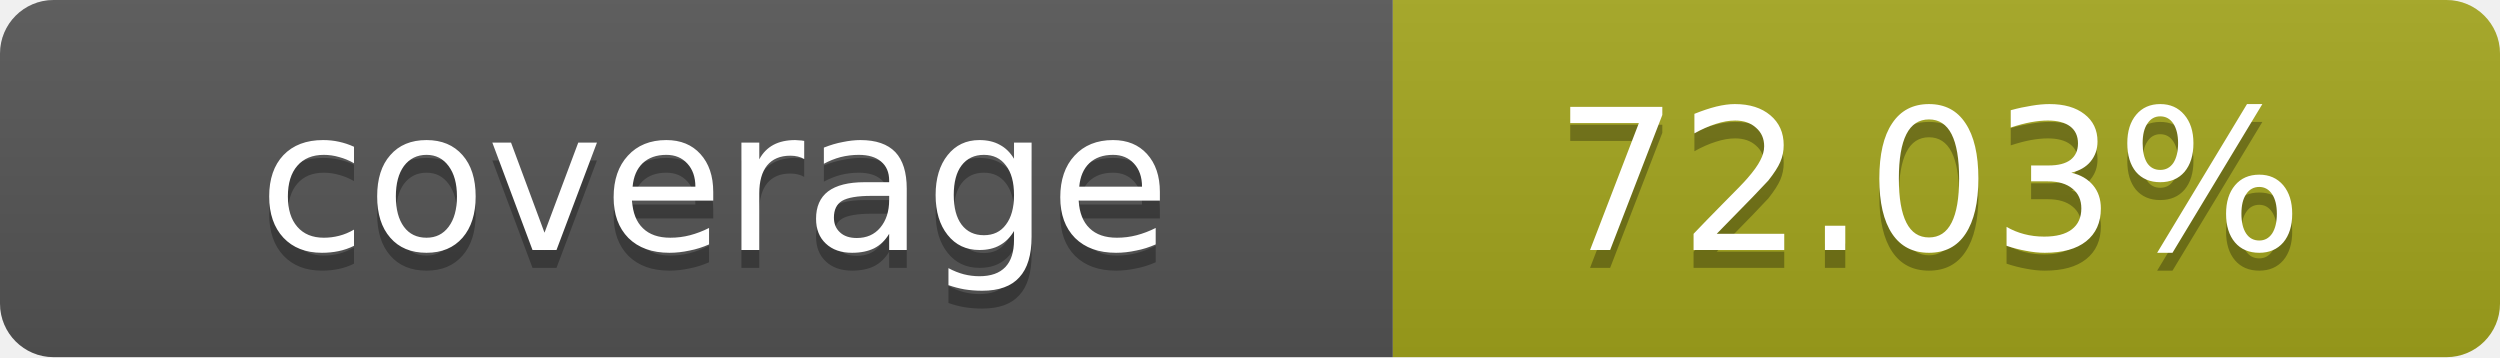
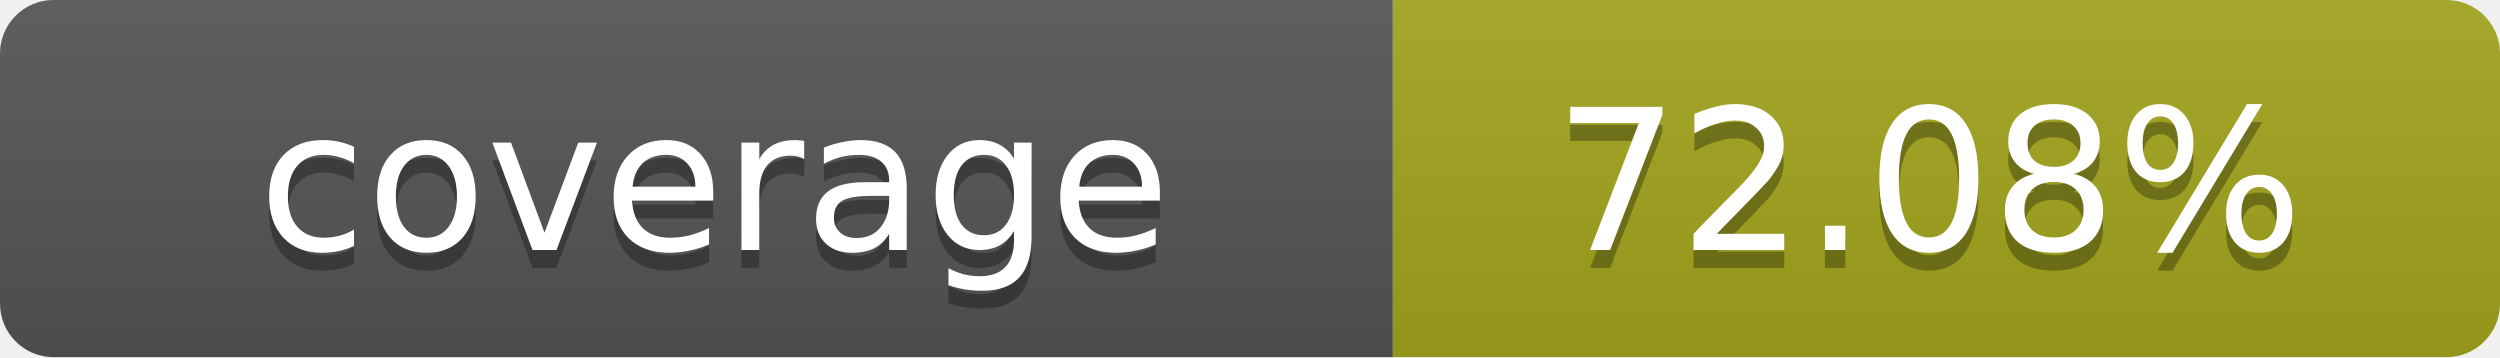
- <svg xmlns="http://www.w3.org/2000/svg" width="140" height="20" role="img" aria-label="coverage: 72.03%">
+ <svg xmlns="http://www.w3.org/2000/svg" width="140" height="20" role="img" aria-label="coverage: 72.08%">
  <linearGradient id="s" x2="0" y2="100%">
    <stop offset="0" stop-color="#bbb" stop-opacity=".1" />
    <stop offset="1" stop-opacity=".1" />
  </linearGradient>
  <clipPath id="r">
    <rect width="140" height="20" rx="3" fill="#fff" />
  </clipPath>
  <g clip-path="url(#r)">
    <rect width="78" height="20" fill="#555" />
    <rect x="78" width="62" height="20" fill="#a4a61d" />
    <rect width="140" height="20" fill="url(#s)" />
  </g>
  <g fill="#fff" text-anchor="middle" font-family="Verdana,Geneva,DejaVu Sans,sans-serif" text-rendering="geometricPrecision" font-size="11">
    <text x="40" y="15" fill="#010101" fill-opacity=".3">coverage</text>
    <text x="40" y="14">coverage</text>
-     <text x="108" y="15" fill="#010101" fill-opacity=".3">72.03%</text>
-     <text x="108" y="14">72.03%</text>
+     <text x="108" y="15" fill="#010101" fill-opacity=".3">72.08%</text>
+     <text x="108" y="14">72.08%</text>
  </g>
</svg>
